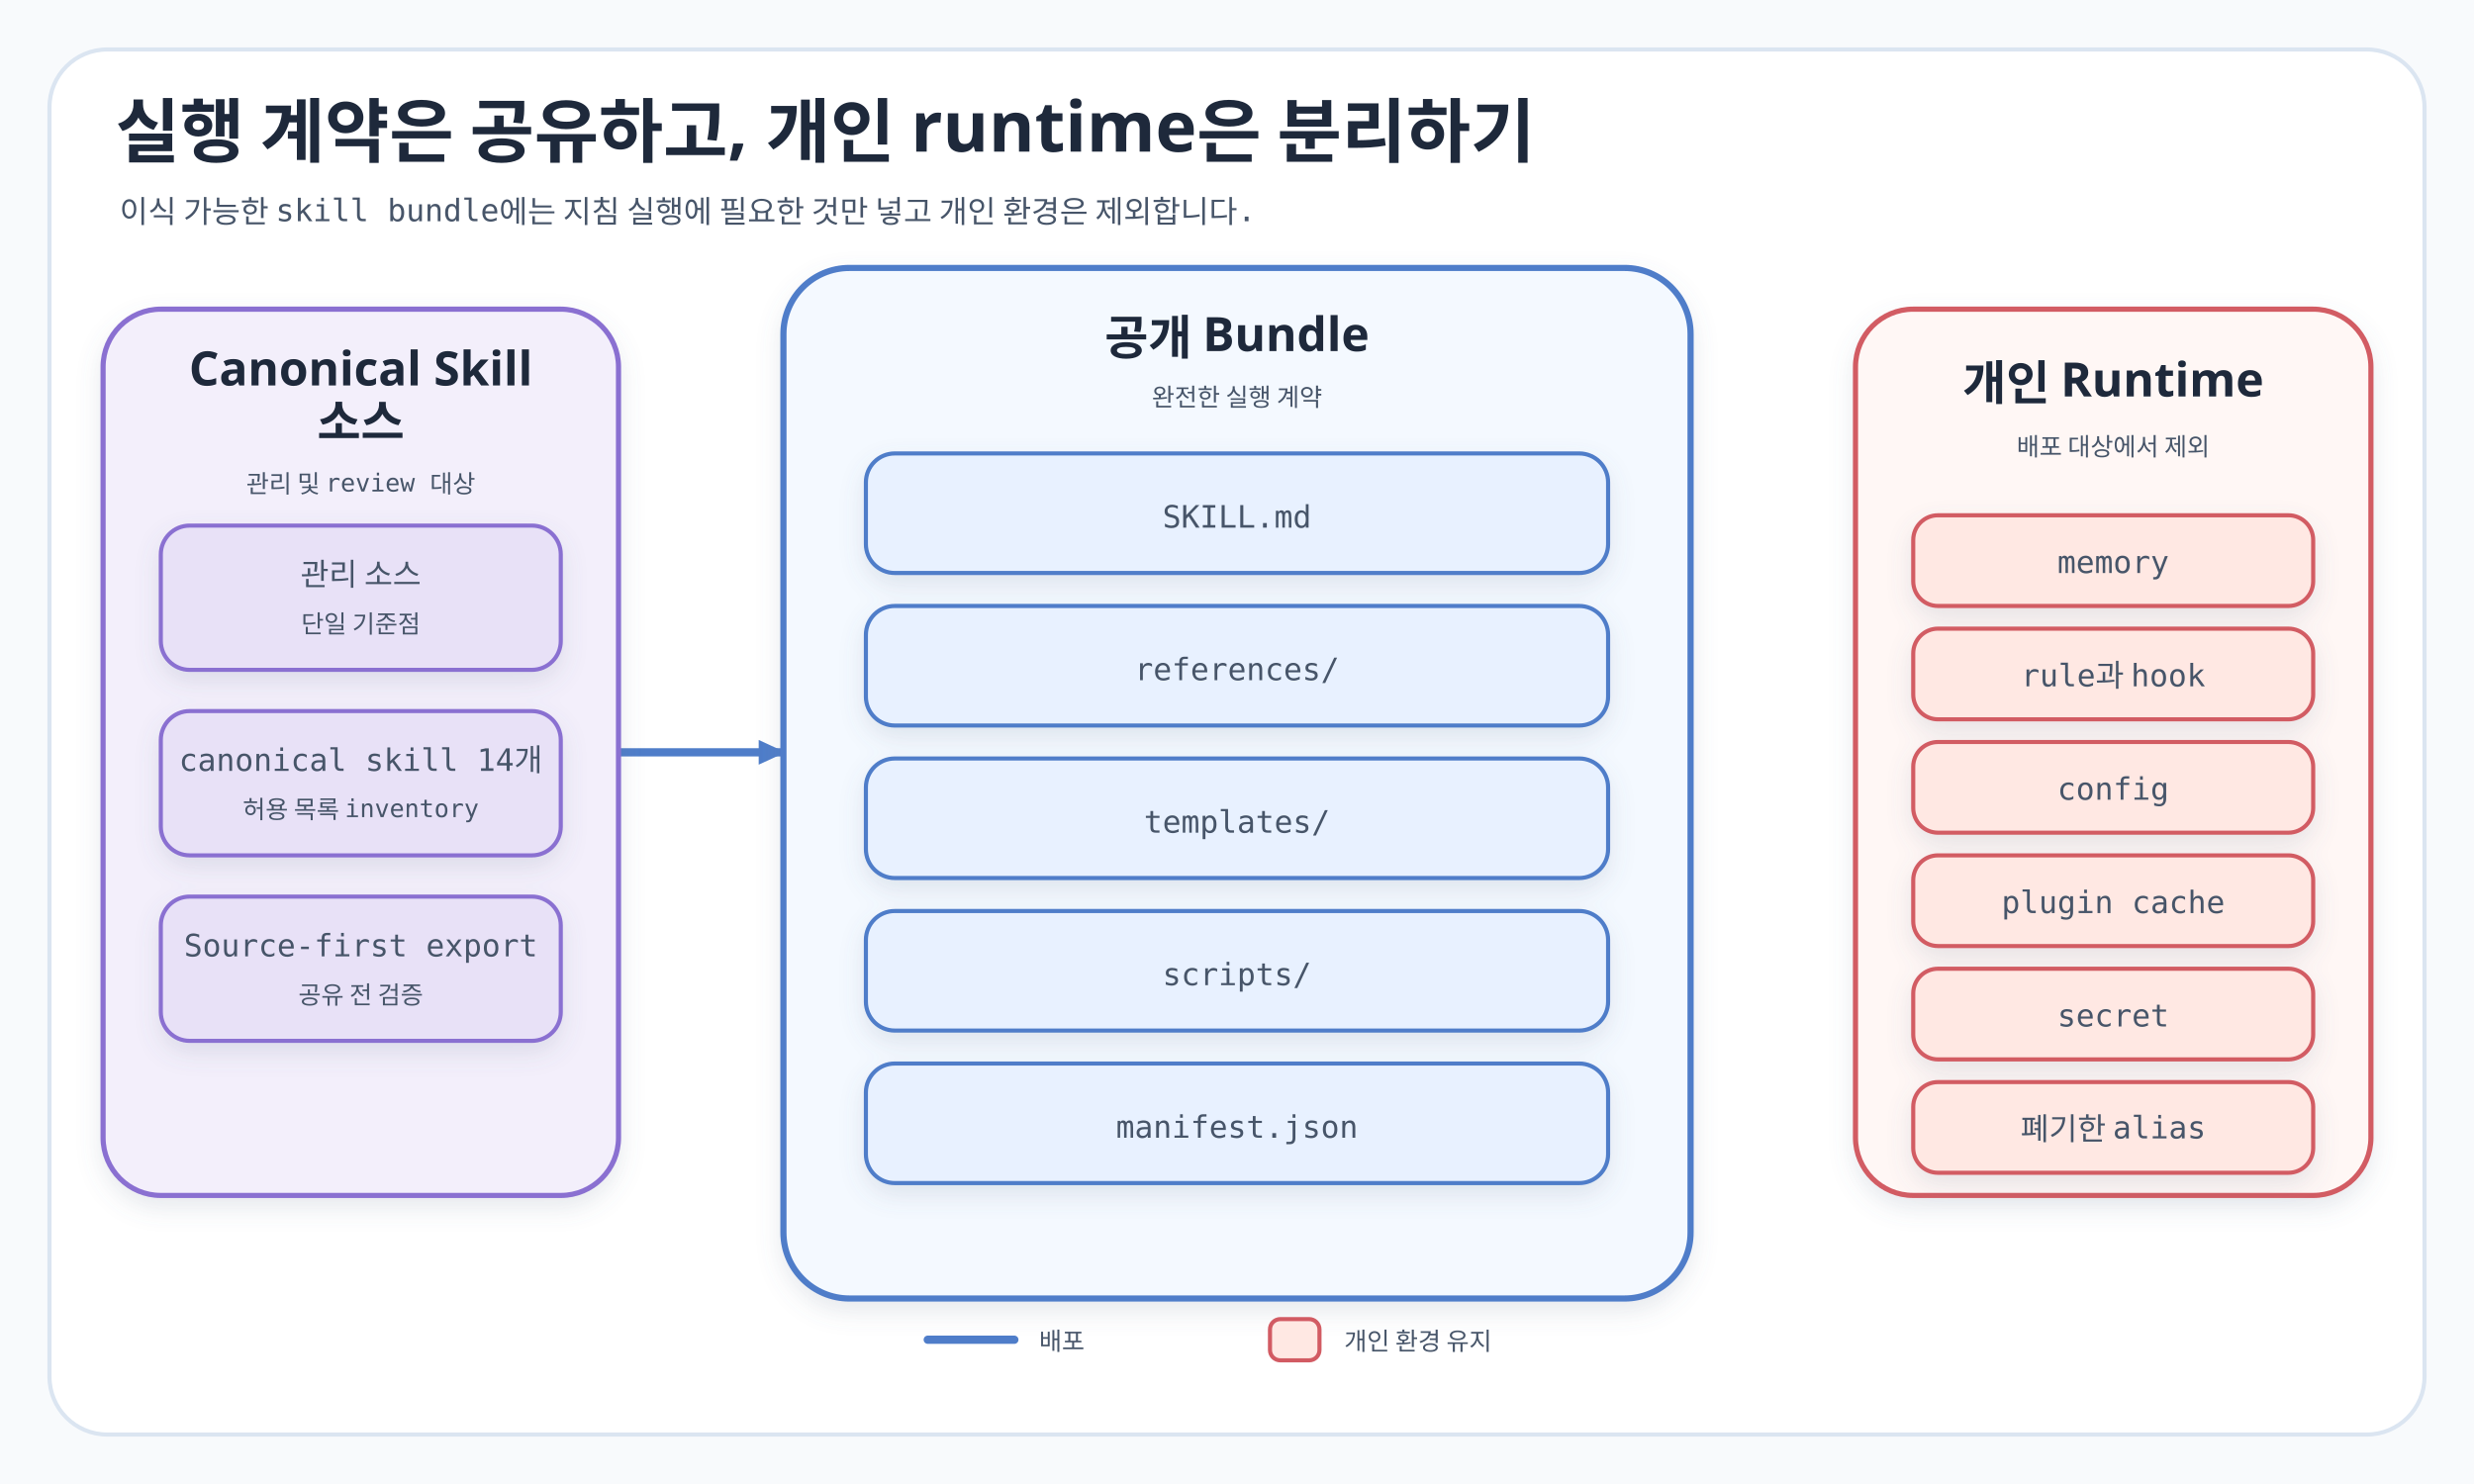
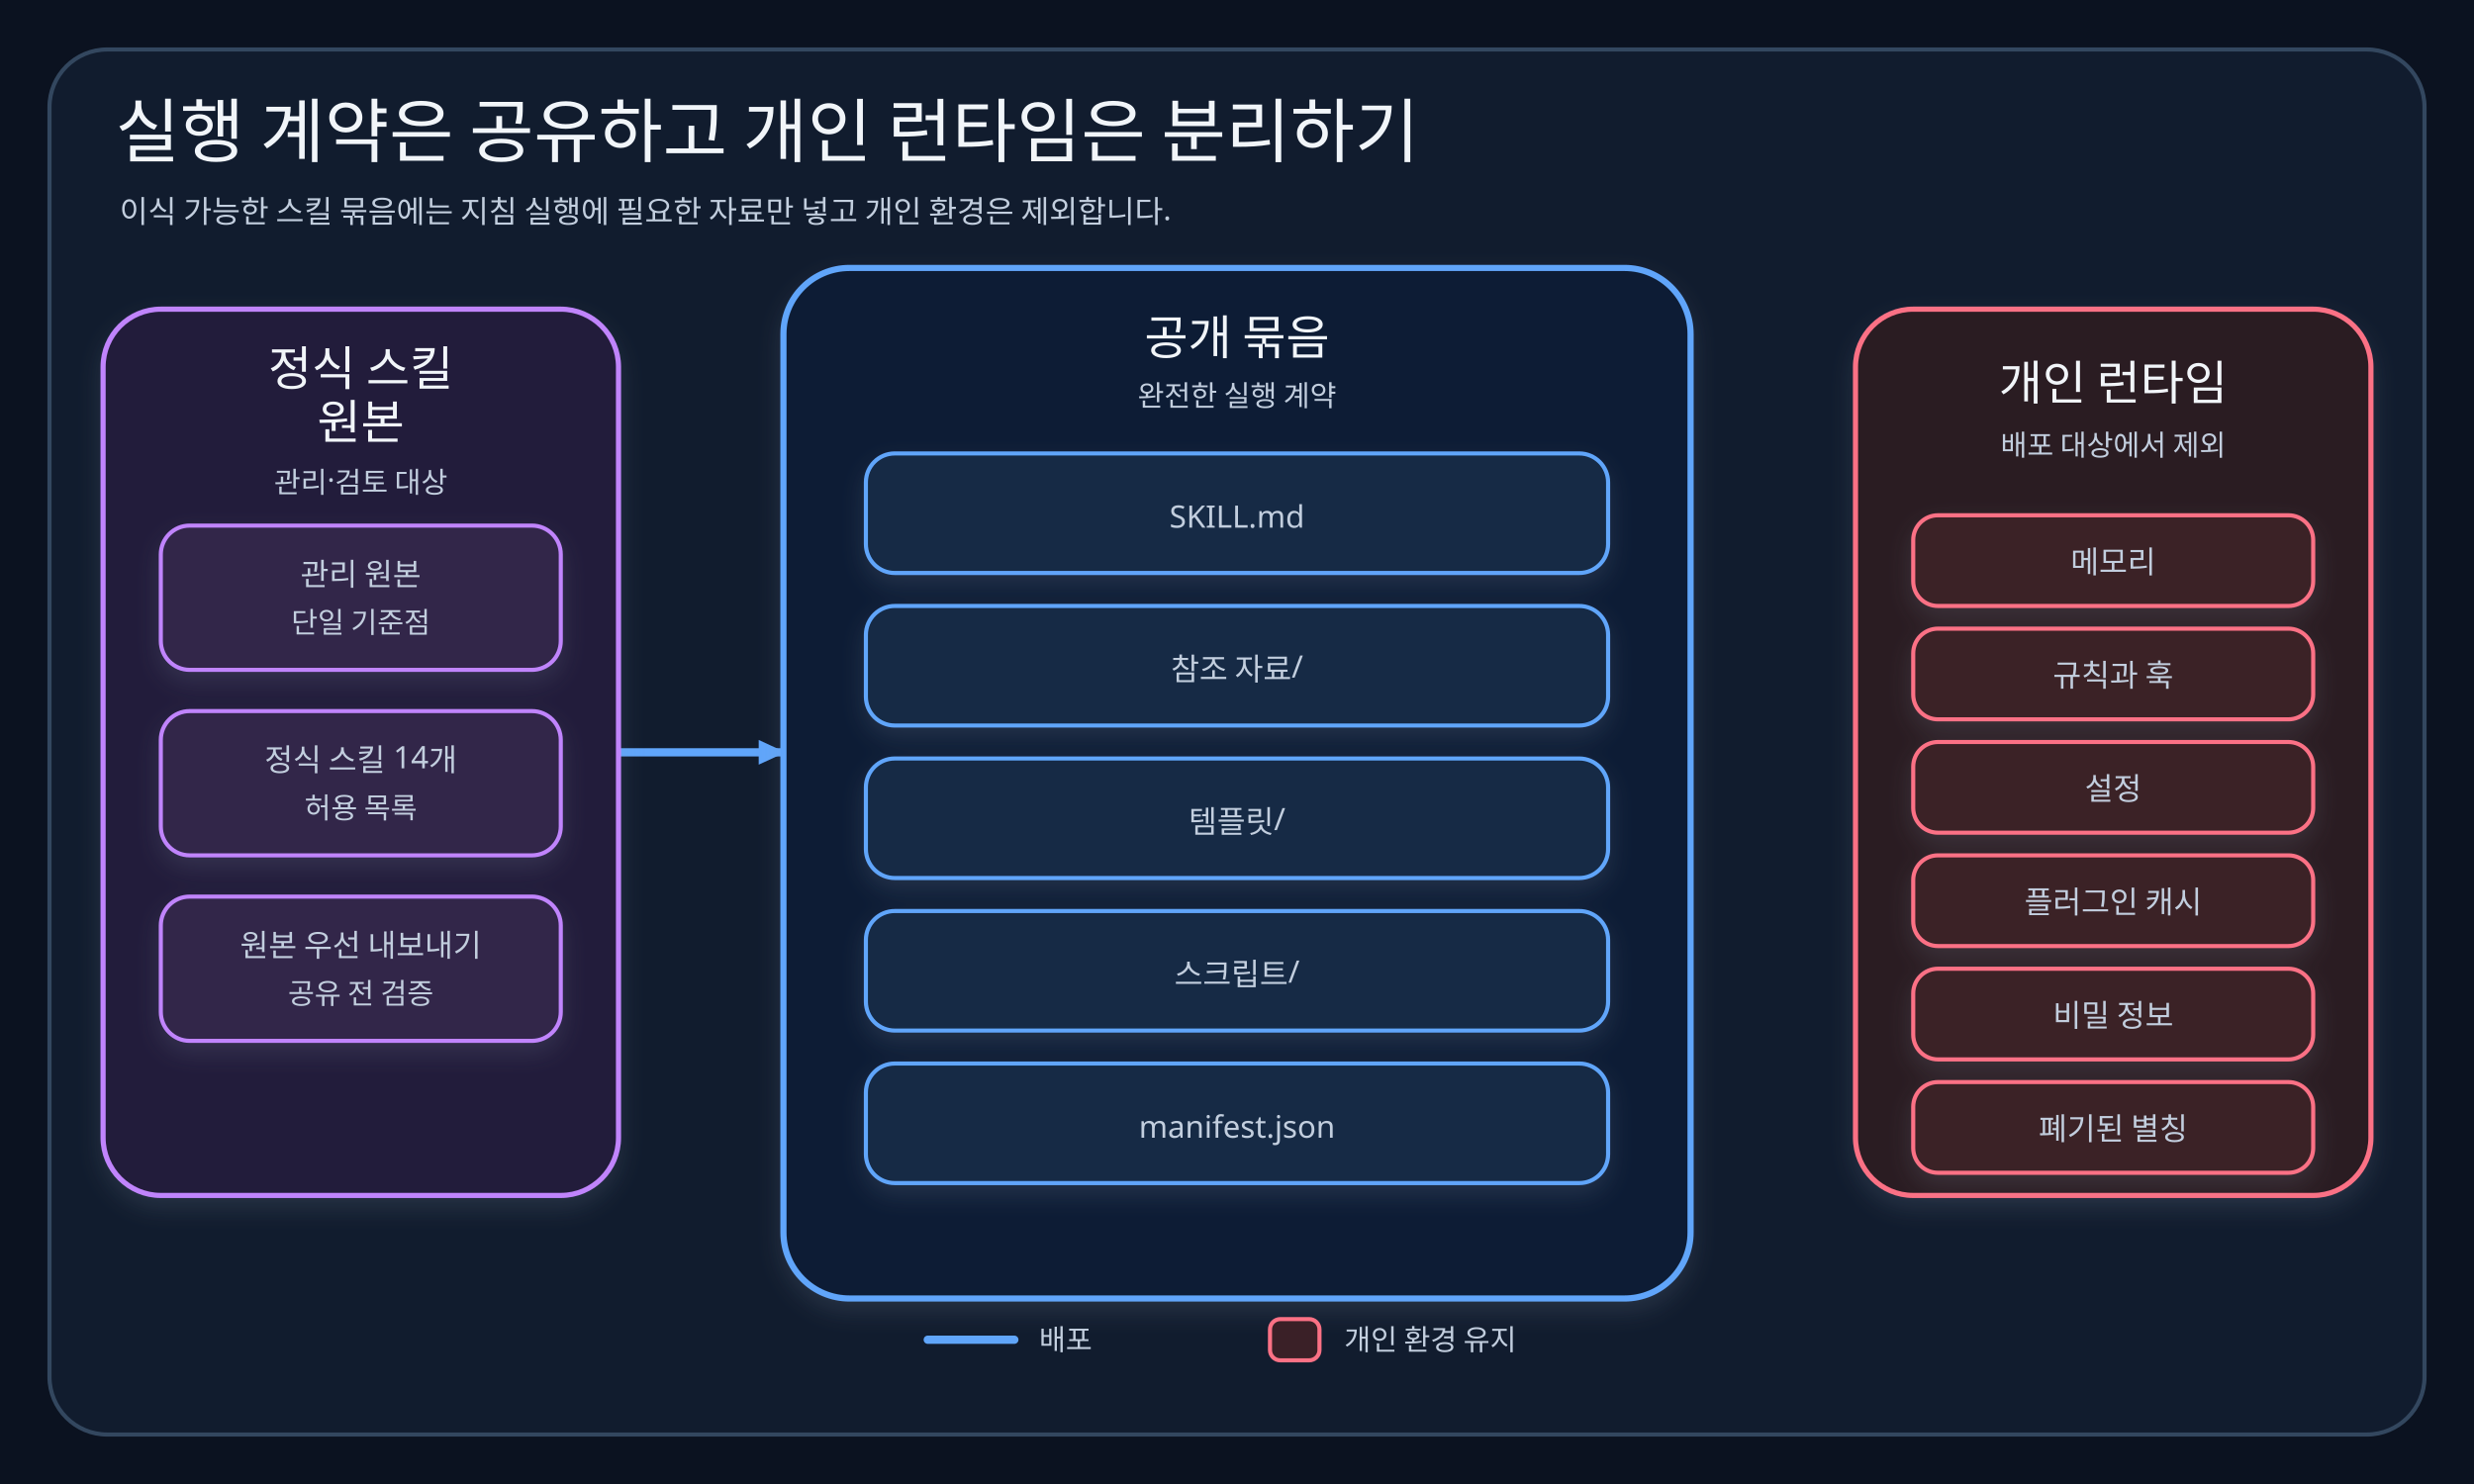
- <svg xmlns="http://www.w3.org/2000/svg" viewBox="0 0 1200 720" width="1200" height="720">
+ <svg xmlns="http://www.w3.org/2000/svg" viewBox="0 0 1200 720" width="1200" height="720" role="img" aria-labelledby="title desc">
  <style>
-     .title { font-family: 'goorm Sans', sans-serif; fill: #1e293b; font-size: 34px; font-weight: 700; }
-     .region-title { font-family: 'goorm Sans', sans-serif; fill: #1e293b; font-size: 23px; font-weight: 700; }
-     .subtitle, .label, .small { font-family: 'goorm Sans Code', monospace; fill: #475569; }
+     .title { font-family: 'goorm Sans'; fill: #f1f5f9; font-size: 34px; }
+     .region-title { font-family: 'goorm Sans'; fill: #f1f5f9; font-size: 23px; }
+     .subtitle, .label, .small { font-family: 'goorm Sans Code'; fill: #c2cede; }
    .subtitle { font-size: 15px; }
    .label { font-size: 15px; }
-     .small { font-size: 12px; }
-     .connector { fill: none; stroke: #4f7dc9; stroke-width: 4; stroke-linecap: round; stroke-linejoin: round; }
+     .small { font-size: 14px; }
+     .connector { fill: none; stroke: #60a5fa; stroke-width: 4; stroke-linecap: round; stroke-linejoin: round; }
  </style>
  <defs>
    <filter id="shadow" x="-20%" y="-20%" width="140%" height="150%">
-       <feDropShadow dx="0" dy="5" stdDeviation="6" flood-color="#64748b" flood-opacity="0.16" />
+       <feDropShadow dx="0" dy="5" stdDeviation="6" flood-color="#94a3b8" flood-opacity="0.16" />
    </filter>
    <marker id="arrow-blue" markerWidth="14" markerHeight="14" refX="12" refY="7" orient="auto" markerUnits="userSpaceOnUse">
-       <path d="M 0 1 L 13 7 L 0 13 Z" fill="#4f7dc9" />
+       <path d="M 0 1 L 13 7 L 0 13 Z" fill="#60a5fa" />
    </marker>
  </defs>
-   <rect width="1200" height="720" fill="#f8fafc" />
-   <rect x="24" y="24" width="1152" height="672" rx="28" fill="#ffffff" stroke="#dbe5f1" stroke-width="2" />
-   <text x="56" y="76" class="title">실행 계약은 공유하고, 개인 runtime은 분리하기</text>
-   <text x="58" y="108" class="subtitle">이식 가능한 skill bundle에는 지침 실행에 필요한 것만 넣고 개인 환경은 제외합니다.</text>
+   <rect width="1200" height="720" fill="#0b1220" />
+   <rect x="24" y="24" width="1152" height="672" rx="28" fill="#111c2e" stroke="#33475f" stroke-width="2" />
+   <text x="56" y="76" class="title">실행 계약은 공유하고 개인 런타임은 분리하기</text>
+   <text x="58" y="108" class="subtitle">이식 가능한 스킬 묶음에는 지침 실행에 필요한 자료만 넣고 개인 환경은 제외합니다.</text>
  <path class="connector" d="M 300 365 H 380" marker-end="url(#arrow-blue)" />
  <g filter="url(#shadow)">
-     <rect x="50" y="150" width="250" height="430" rx="28" fill="#f3effb" stroke="#8a6fd1" stroke-width="2.5" />
-     <rect x="380" y="130" width="440" height="500" rx="32" fill="#f4f9ff" stroke="#4f7dc9" stroke-width="3" />
-     <rect x="900" y="150" width="250" height="430" rx="28" fill="#fff7f5" stroke="#d25b63" stroke-width="2.5" />
+     <rect x="50" y="150" width="250" height="430" rx="28" fill="#241d3b" stroke="#c084fc" stroke-width="2.5" />
+     <rect x="380" y="130" width="440" height="500" rx="32" fill="#101f35" stroke="#60a5fa" stroke-width="3" />
+     <rect x="900" y="150" width="250" height="430" rx="28" fill="#2b1b23" stroke="#fb7185" stroke-width="2.5" />
  </g>
-   <text x="175" y="187" text-anchor="middle" class="region-title">Canonical Skill</text>
-   <text x="175" y="213" text-anchor="middle" class="region-title">소스</text>
-   <text x="175" y="239" text-anchor="middle" class="small">관리 및 review 대상</text>
+   <text x="175" y="187" text-anchor="middle" class="region-title">정식 스킬</text>
+   <text x="175" y="213" text-anchor="middle" class="region-title">원본</text>
+   <text x="175" y="239" text-anchor="middle" class="small">관리·검토 대상</text>
  <g filter="url(#shadow)">
-     <rect x="78" y="255" width="194" height="70" rx="14" fill="#e8e1f7" stroke="#8a6fd1" stroke-width="2" />
-     <rect x="78" y="345" width="194" height="70" rx="14" fill="#e8e1f7" stroke="#8a6fd1" stroke-width="2" />
-     <rect x="78" y="435" width="194" height="70" rx="14" fill="#e8e1f7" stroke="#8a6fd1" stroke-width="2" />
+     <rect x="78" y="255" width="194" height="70" rx="14" fill="#30264a" stroke="#c084fc" stroke-width="2" />
+     <rect x="78" y="345" width="194" height="70" rx="14" fill="#30264a" stroke="#c084fc" stroke-width="2" />
+     <rect x="78" y="435" width="194" height="70" rx="14" fill="#30264a" stroke="#c084fc" stroke-width="2" />
  </g>
-   <text x="175" y="284" text-anchor="middle" class="label">관리 소스</text>
+   <text x="175" y="284" text-anchor="middle" class="label">관리 원본</text>
  <text x="175" y="307" text-anchor="middle" class="small">단일 기준점</text>
-   <text x="175" y="374" text-anchor="middle" class="label">canonical skill 14개</text>
-   <text x="175" y="397" text-anchor="middle" class="small">허용 목록 inventory</text>
-   <text x="175" y="464" text-anchor="middle" class="label">Source-first export</text>
+   <text x="175" y="374" text-anchor="middle" class="label">정식 스킬 14개</text>
+   <text x="175" y="397" text-anchor="middle" class="small">허용 목록</text>
+   <text x="175" y="464" text-anchor="middle" class="label">원본 우선 내보내기</text>
  <text x="175" y="487" text-anchor="middle" class="small">공유 전 검증</text>
-   <text x="600" y="172" text-anchor="middle" class="region-title">공개 Bundle</text>
+   <text x="600" y="172" text-anchor="middle" class="region-title">공개 묶음</text>
  <text x="600" y="197" text-anchor="middle" class="small">완전한 실행 계약</text>
  <g filter="url(#shadow)">
-     <rect x="420" y="220" width="360" height="58" rx="14" fill="#e8f1ff" stroke="#4f7dc9" stroke-width="2" />
-     <rect x="420" y="294" width="360" height="58" rx="14" fill="#e8f1ff" stroke="#4f7dc9" stroke-width="2" />
-     <rect x="420" y="368" width="360" height="58" rx="14" fill="#e8f1ff" stroke="#4f7dc9" stroke-width="2" />
-     <rect x="420" y="442" width="360" height="58" rx="14" fill="#e8f1ff" stroke="#4f7dc9" stroke-width="2" />
-     <rect x="420" y="516" width="360" height="58" rx="14" fill="#e8f1ff" stroke="#4f7dc9" stroke-width="2" />
+     <rect x="420" y="220" width="360" height="58" rx="14" fill="#132945" stroke="#60a5fa" stroke-width="2" />
+     <rect x="420" y="294" width="360" height="58" rx="14" fill="#132945" stroke="#60a5fa" stroke-width="2" />
+     <rect x="420" y="368" width="360" height="58" rx="14" fill="#132945" stroke="#60a5fa" stroke-width="2" />
+     <rect x="420" y="442" width="360" height="58" rx="14" fill="#132945" stroke="#60a5fa" stroke-width="2" />
+     <rect x="420" y="516" width="360" height="58" rx="14" fill="#132945" stroke="#60a5fa" stroke-width="2" />
  </g>
  <text x="600" y="256" text-anchor="middle" class="label">SKILL.md</text>
-   <text x="600" y="330" text-anchor="middle" class="label">references/</text>
-   <text x="600" y="404" text-anchor="middle" class="label">templates/</text>
-   <text x="600" y="478" text-anchor="middle" class="label">scripts/</text>
+   <text x="600" y="330" text-anchor="middle" class="label">참조 자료/</text>
+   <text x="600" y="404" text-anchor="middle" class="label">템플릿/</text>
+   <text x="600" y="478" text-anchor="middle" class="label">스크립트/</text>
  <text x="600" y="552" text-anchor="middle" class="label">manifest.json</text>
-   <text x="1025" y="194" text-anchor="middle" class="region-title">개인 Runtime</text>
+   <text x="1025" y="194" text-anchor="middle" class="region-title">개인 런타임</text>
  <text x="1025" y="221" text-anchor="middle" class="small">배포 대상에서 제외</text>
  <g filter="url(#shadow)">
-     <rect x="928" y="250" width="194" height="44" rx="12" fill="#ffe8e3" stroke="#d25b63" stroke-width="2" />
-     <rect x="928" y="305" width="194" height="44" rx="12" fill="#ffe8e3" stroke="#d25b63" stroke-width="2" />
-     <rect x="928" y="360" width="194" height="44" rx="12" fill="#ffe8e3" stroke="#d25b63" stroke-width="2" />
-     <rect x="928" y="415" width="194" height="44" rx="12" fill="#ffe8e3" stroke="#d25b63" stroke-width="2" />
-     <rect x="928" y="470" width="194" height="44" rx="12" fill="#ffe8e3" stroke="#d25b63" stroke-width="2" />
-     <rect x="928" y="525" width="194" height="44" rx="12" fill="#ffe8e3" stroke="#d25b63" stroke-width="2" />
+     <rect x="928" y="250" width="194" height="44" rx="12" fill="#3a2027" stroke="#fb7185" stroke-width="2" />
+     <rect x="928" y="305" width="194" height="44" rx="12" fill="#3a2027" stroke="#fb7185" stroke-width="2" />
+     <rect x="928" y="360" width="194" height="44" rx="12" fill="#3a2027" stroke="#fb7185" stroke-width="2" />
+     <rect x="928" y="415" width="194" height="44" rx="12" fill="#3a2027" stroke="#fb7185" stroke-width="2" />
+     <rect x="928" y="470" width="194" height="44" rx="12" fill="#3a2027" stroke="#fb7185" stroke-width="2" />
+     <rect x="928" y="525" width="194" height="44" rx="12" fill="#3a2027" stroke="#fb7185" stroke-width="2" />
  </g>
-   <text x="1025" y="278" text-anchor="middle" class="label">memory</text>
-   <text x="1025" y="333" text-anchor="middle" class="label">rule과 hook</text>
-   <text x="1025" y="388" text-anchor="middle" class="label">config</text>
-   <text x="1025" y="443" text-anchor="middle" class="label">plugin cache</text>
-   <text x="1025" y="498" text-anchor="middle" class="label">secret</text>
-   <text x="1025" y="553" text-anchor="middle" class="label">폐기한 alias</text>
+   <text x="1025" y="278" text-anchor="middle" class="label">메모리</text>
+   <text x="1025" y="333" text-anchor="middle" class="label">규칙과 훅</text>
+   <text x="1025" y="388" text-anchor="middle" class="label">설정</text>
+   <text x="1025" y="443" text-anchor="middle" class="label">플러그인 캐시</text>
+   <text x="1025" y="498" text-anchor="middle" class="label">비밀 정보</text>
+   <text x="1025" y="553" text-anchor="middle" class="label">폐기된 별칭</text>
  <g transform="translate(450 650)">
-     <line x1="0" y1="0" x2="42" y2="0" stroke="#4f7dc9" stroke-width="4" stroke-linecap="round" />
+     <line x1="0" y1="0" x2="42" y2="0" stroke="#60a5fa" stroke-width="4" stroke-linecap="round" />
    <text x="54" y="5" class="small">배포</text>
-     <rect x="166" y="-10" width="24" height="20" rx="5" fill="#ffe8e3" stroke="#d25b63" stroke-width="2" />
+     <rect x="166" y="-10" width="24" height="20" rx="5" fill="#3a2027" stroke="#fb7185" stroke-width="2" />
    <text x="202" y="5" class="small">개인 환경 유지</text>
  </g>
</svg>
